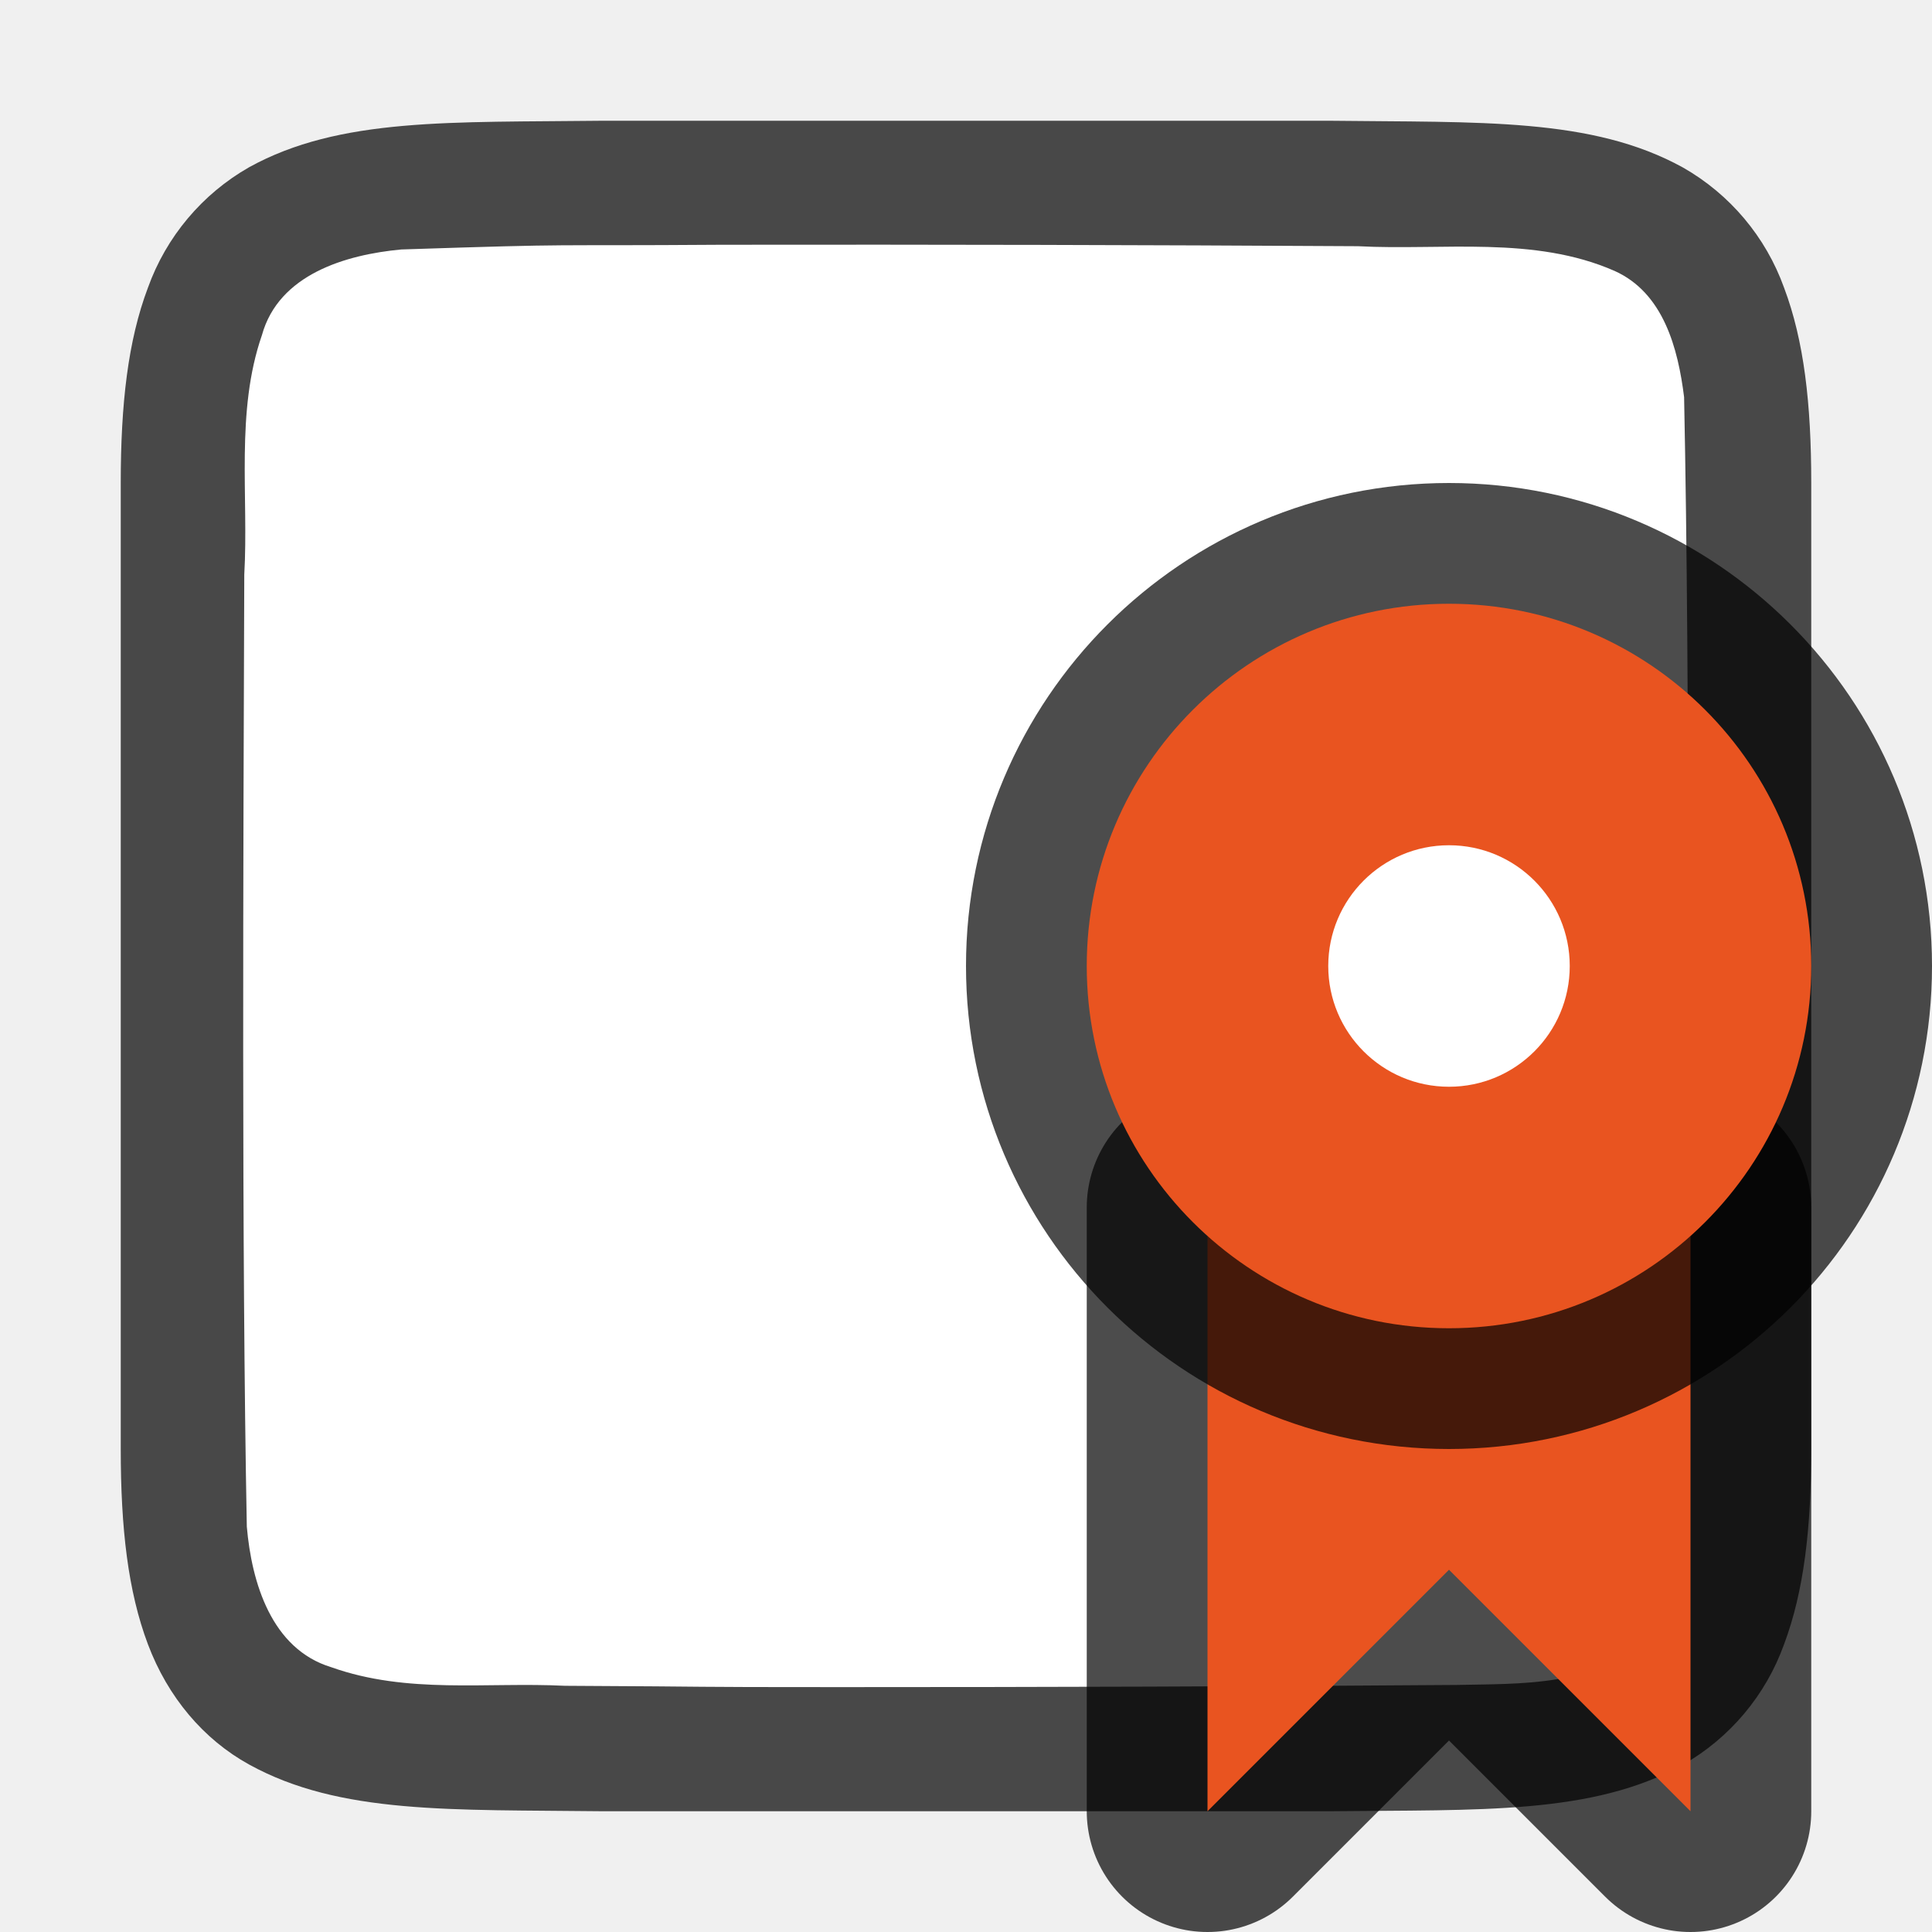
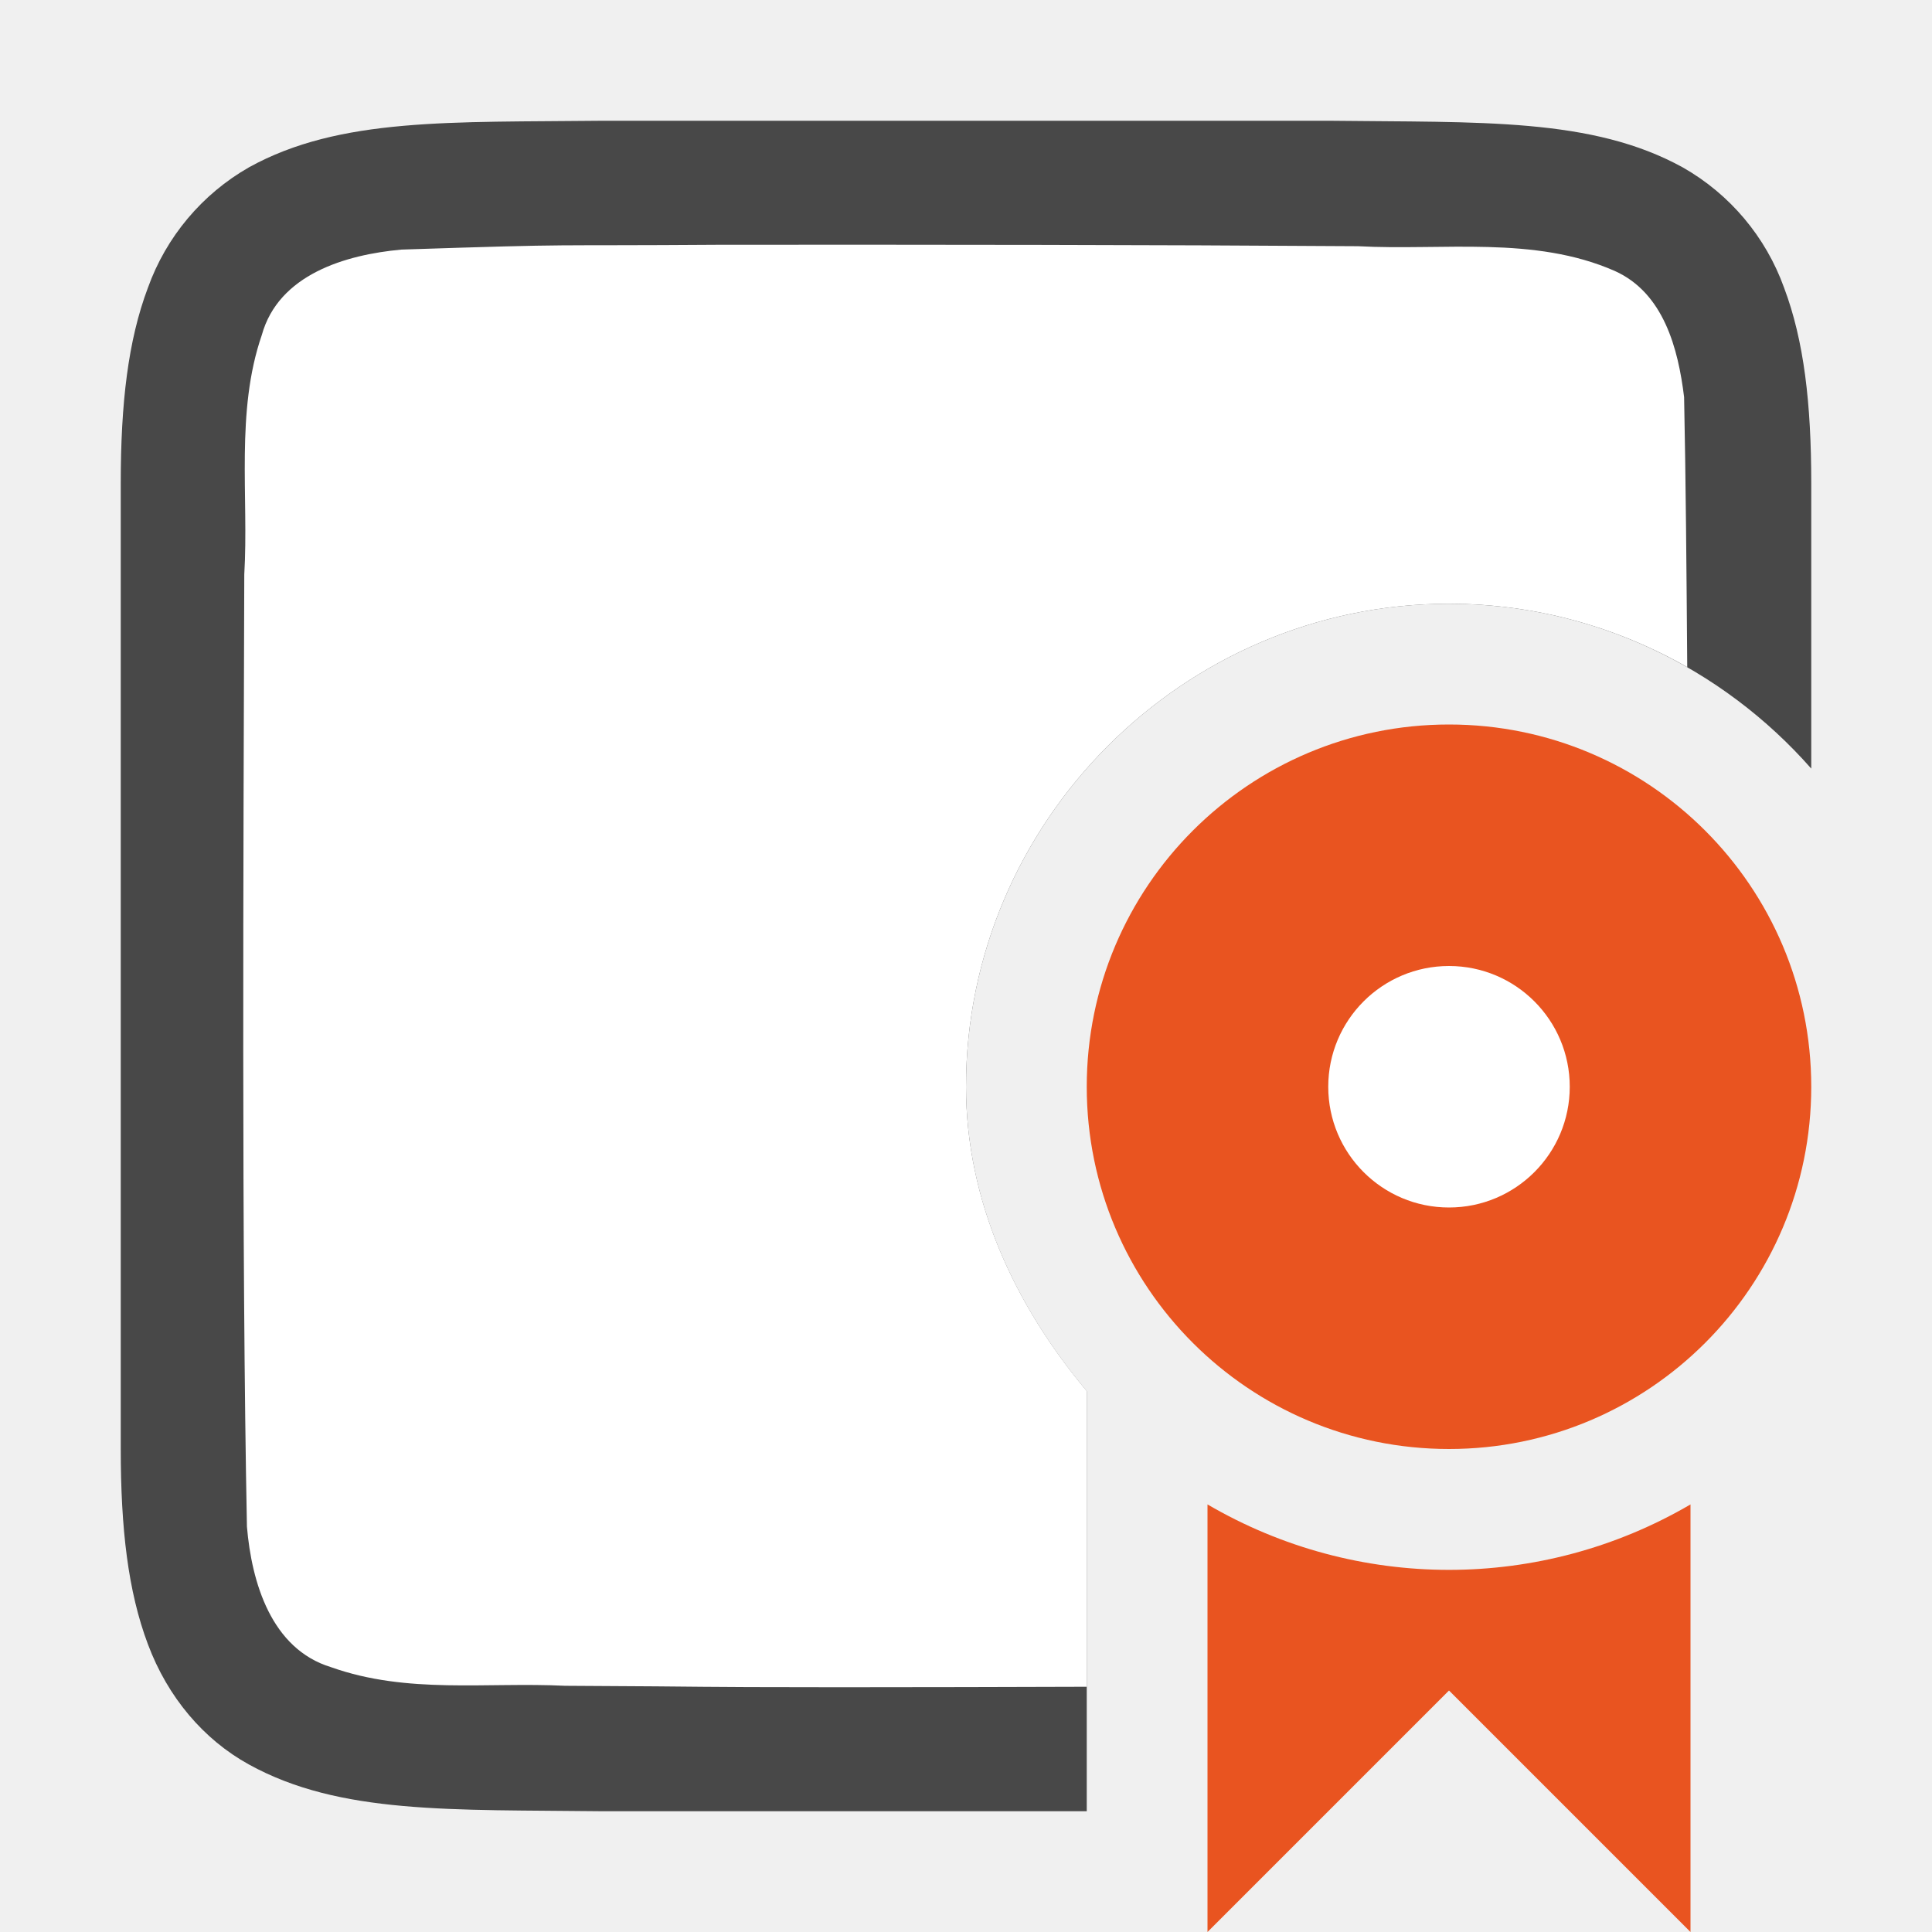
<svg xmlns="http://www.w3.org/2000/svg" viewBox="0 0 16 16">
-   <path d="M4.995 1c-1.259.015-2.18-.03-2.932.385a1.88 1.88 0 00-.838.998C1.06 2.82 1 3.343 1 4v8c0 .658.06 1.179.225 1.617.165.439.462.789.838.996.753.415 1.674.372 2.932.387H11.005c1.259-.014 2.18.03 2.932-.385a1.88 1.88 0 00.838-.998c.164-.438.225-.96.225-1.617V4c0-.658-.06-1.179-.225-1.617a1.875 1.875 0 00-.838-.996c-.753-.415-1.674-.372-2.932-.387H4.998z" style="line-height:125%;-inkscape-font-specification:Ubuntu;text-align:center" font-weight="400" font-size="15" font-family="Ubuntu" letter-spacing="0" word-spacing="0" text-anchor="middle" opacity=".7" />
-   <path d="M5.983 2.027c-1.557.011-1.11-.012-2.66.039-.46.043-1.015.206-1.154.71-.22.635-.109 1.334-.146 1.982-.008 2.297-.023 5.596.021 7.885.04.462.203 1.013.699 1.164.632.225 1.284.122 1.936.154 1.424.007.85.011 2.275.011 1.705 0 3.409-.005 5.108-.018.512-.012 1.183.02 1.584-.405.421-.54.287-1.268.323-1.904.012-2.444.028-5.91-.022-8.356-.05-.402-.17-.863-.575-1.045-.668-.294-1.426-.168-2.126-.205a715.83 715.83 0 00-5.263-.012z" fill="#fff" />
-   <path d="M10 10h4v5l-2-2-2 2z" opacity=".7" stroke="#000" stroke-width="2" stroke-linejoin="round" />
-   <path d="M10 10h4v5l-2-2-2 2z" fill="#e95420" />
-   <circle cy="8" cx="12" r="3" opacity=".7" stroke="#000" stroke-width="2" stroke-linejoin="round" />
-   <circle cx="12" cy="8" r="3" fill="#e95420" />
-   <circle cx="12" cy="8" r="1" fill="#fff" />
+   <path style="font-style:normal;font-variant:normal;font-weight:400;font-stretch:normal;font-size:15px;line-height:125%;font-family:Ubuntu;-inkscape-font-specification:Ubuntu;text-align:center;letter-spacing:0;word-spacing:0;writing-mode:lr-tb;text-anchor:middle;display:inline;opacity:.7;fill:#000;fill-opacity:1;stroke:none;stroke-width:1" d="M4.994 1c-1.258.014-2.179-.03-2.931.385a1.88 1.88 0 0 0-.838.998C1.06 2.82 1 3.343 1 4v8c0 .658.06 1.179.225 1.617.164.439.461.789.837.996.753.415 1.674.372 2.932.387H9v-3.479c-.598-.714-.999-1.576-1-2.519A1 1 0 0 0 8 9c0-2.197 1.803-4 4-4 1.191 0 2.265.53 3 1.365V4c0-.658-.06-1.179-.225-1.617a1.875 1.875 0 0 0-.838-.996c-.752-.415-1.673-.372-2.931-.387H4.994z" />
+   <path style="opacity:1;vector-effect:none;fill:#fff;fill-opacity:1;stroke:none;stroke-width:1;stroke-linecap:round;stroke-linejoin:bevel;stroke-miterlimit:4;stroke-dasharray:none;stroke-dashoffset:0;stroke-opacity:1" d="M5.982 2.027c-1.556.011-1.108-.011-2.658.04-.461.042-1.017.205-1.156.708-.219.636-.107 1.335-.145 1.983-.007 2.297-.023 5.595.022 7.885.039.462.201 1.013.697 1.164.633.225 1.286.122 1.938.154 1.424.007.85.011 2.275.012.682 0 1.363-.002 2.045-.004V11.52c-.598-.714-.999-1.576-1-2.519A1 1 0 0 0 8 9c0-2.197 1.803-4 4-4 .716 0 1.39.192 1.973.525-.006-.793-.012-1.557-.026-2.236-.049-.402-.169-.863-.574-1.045-.668-.294-1.427-.167-2.127-.205-1.754-.012-3.51-.013-5.264-.012z" />
+   <path style="opacity:1;fill:#e95420;fill-opacity:1;stroke:none;stroke-width:2;stroke-linejoin:round;stroke-miterlimit:4;stroke-dasharray:none;stroke-opacity:1" d="M10 12.459V16l2-2 2 2v-3.541a3.961 3.961 0 0 1-4 0z" />
+   <circle style="opacity:1;fill:#e95420;fill-opacity:1;stroke:none;stroke-width:4;stroke-linejoin:round;stroke-miterlimit:4;stroke-dasharray:none;stroke-opacity:1" cx="12" cy="9" r="3" />
+   <circle style="opacity:1;fill:#fff;fill-opacity:1;stroke:none;stroke-width:4;stroke-linejoin:round;stroke-miterlimit:4;stroke-dasharray:none;stroke-opacity:1" cx="12" cy="9" r="1" />
</svg>
